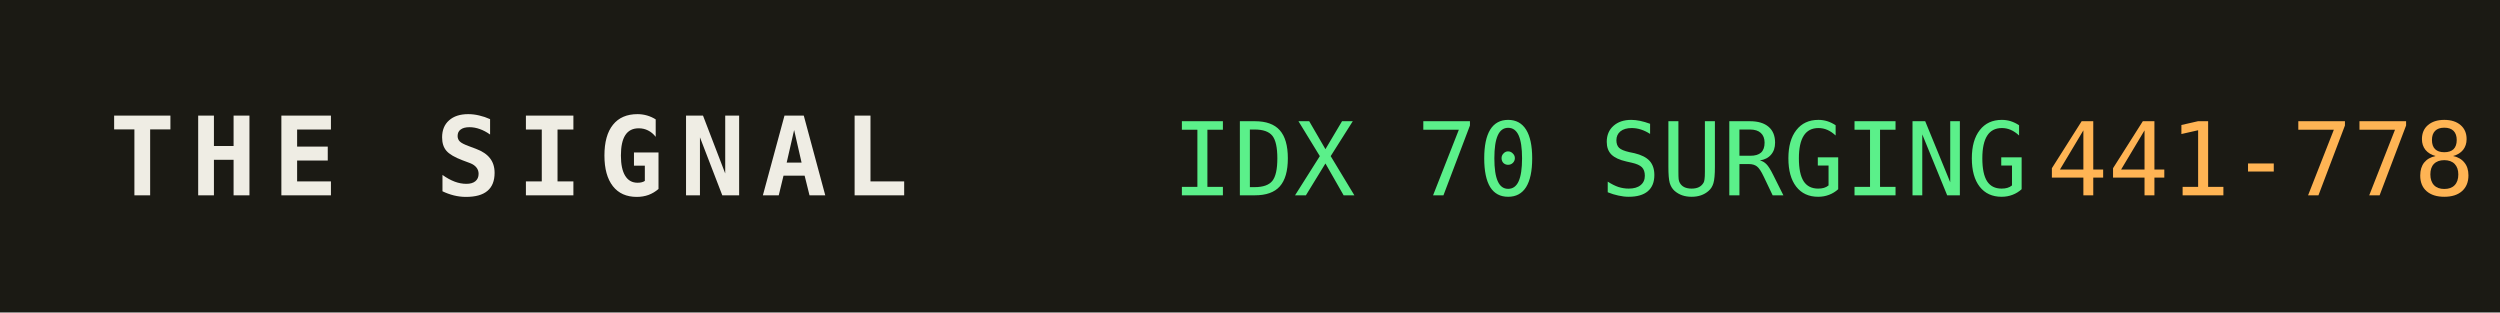
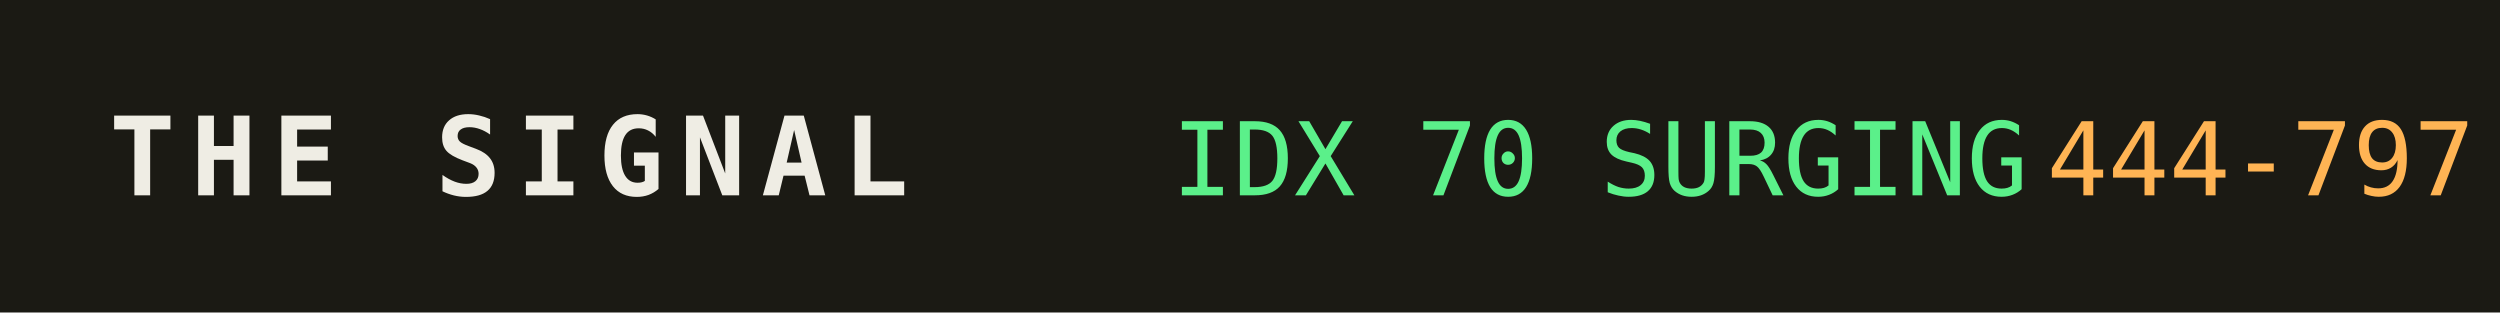
<svg xmlns="http://www.w3.org/2000/svg" width="320" height="40" role="img" aria-label="THE SIGNAL">
  <rect width="320" height="40" fill="#1b1a14" />
  <text x="14" y="25" fill="#efede4" font-family="monospace" font-size="14" font-weight="700" letter-spacing="2">THE SIGNAL</text>
  <text x="150" y="25" fill="#5bf08a" font-family="monospace" font-size="13">IDX 70 SURGING</text>
  <text x="150" y="25" fill="#5bf08a" font-family="monospace" font-size="13" dy="0" />
-   <text x="262" y="25" fill="#ffb454" font-family="monospace" font-size="13">441-778</text>
+   <text x="262" y="25" fill="#ffb454" font-family="monospace" font-size="13">444-797</text>
</svg>
